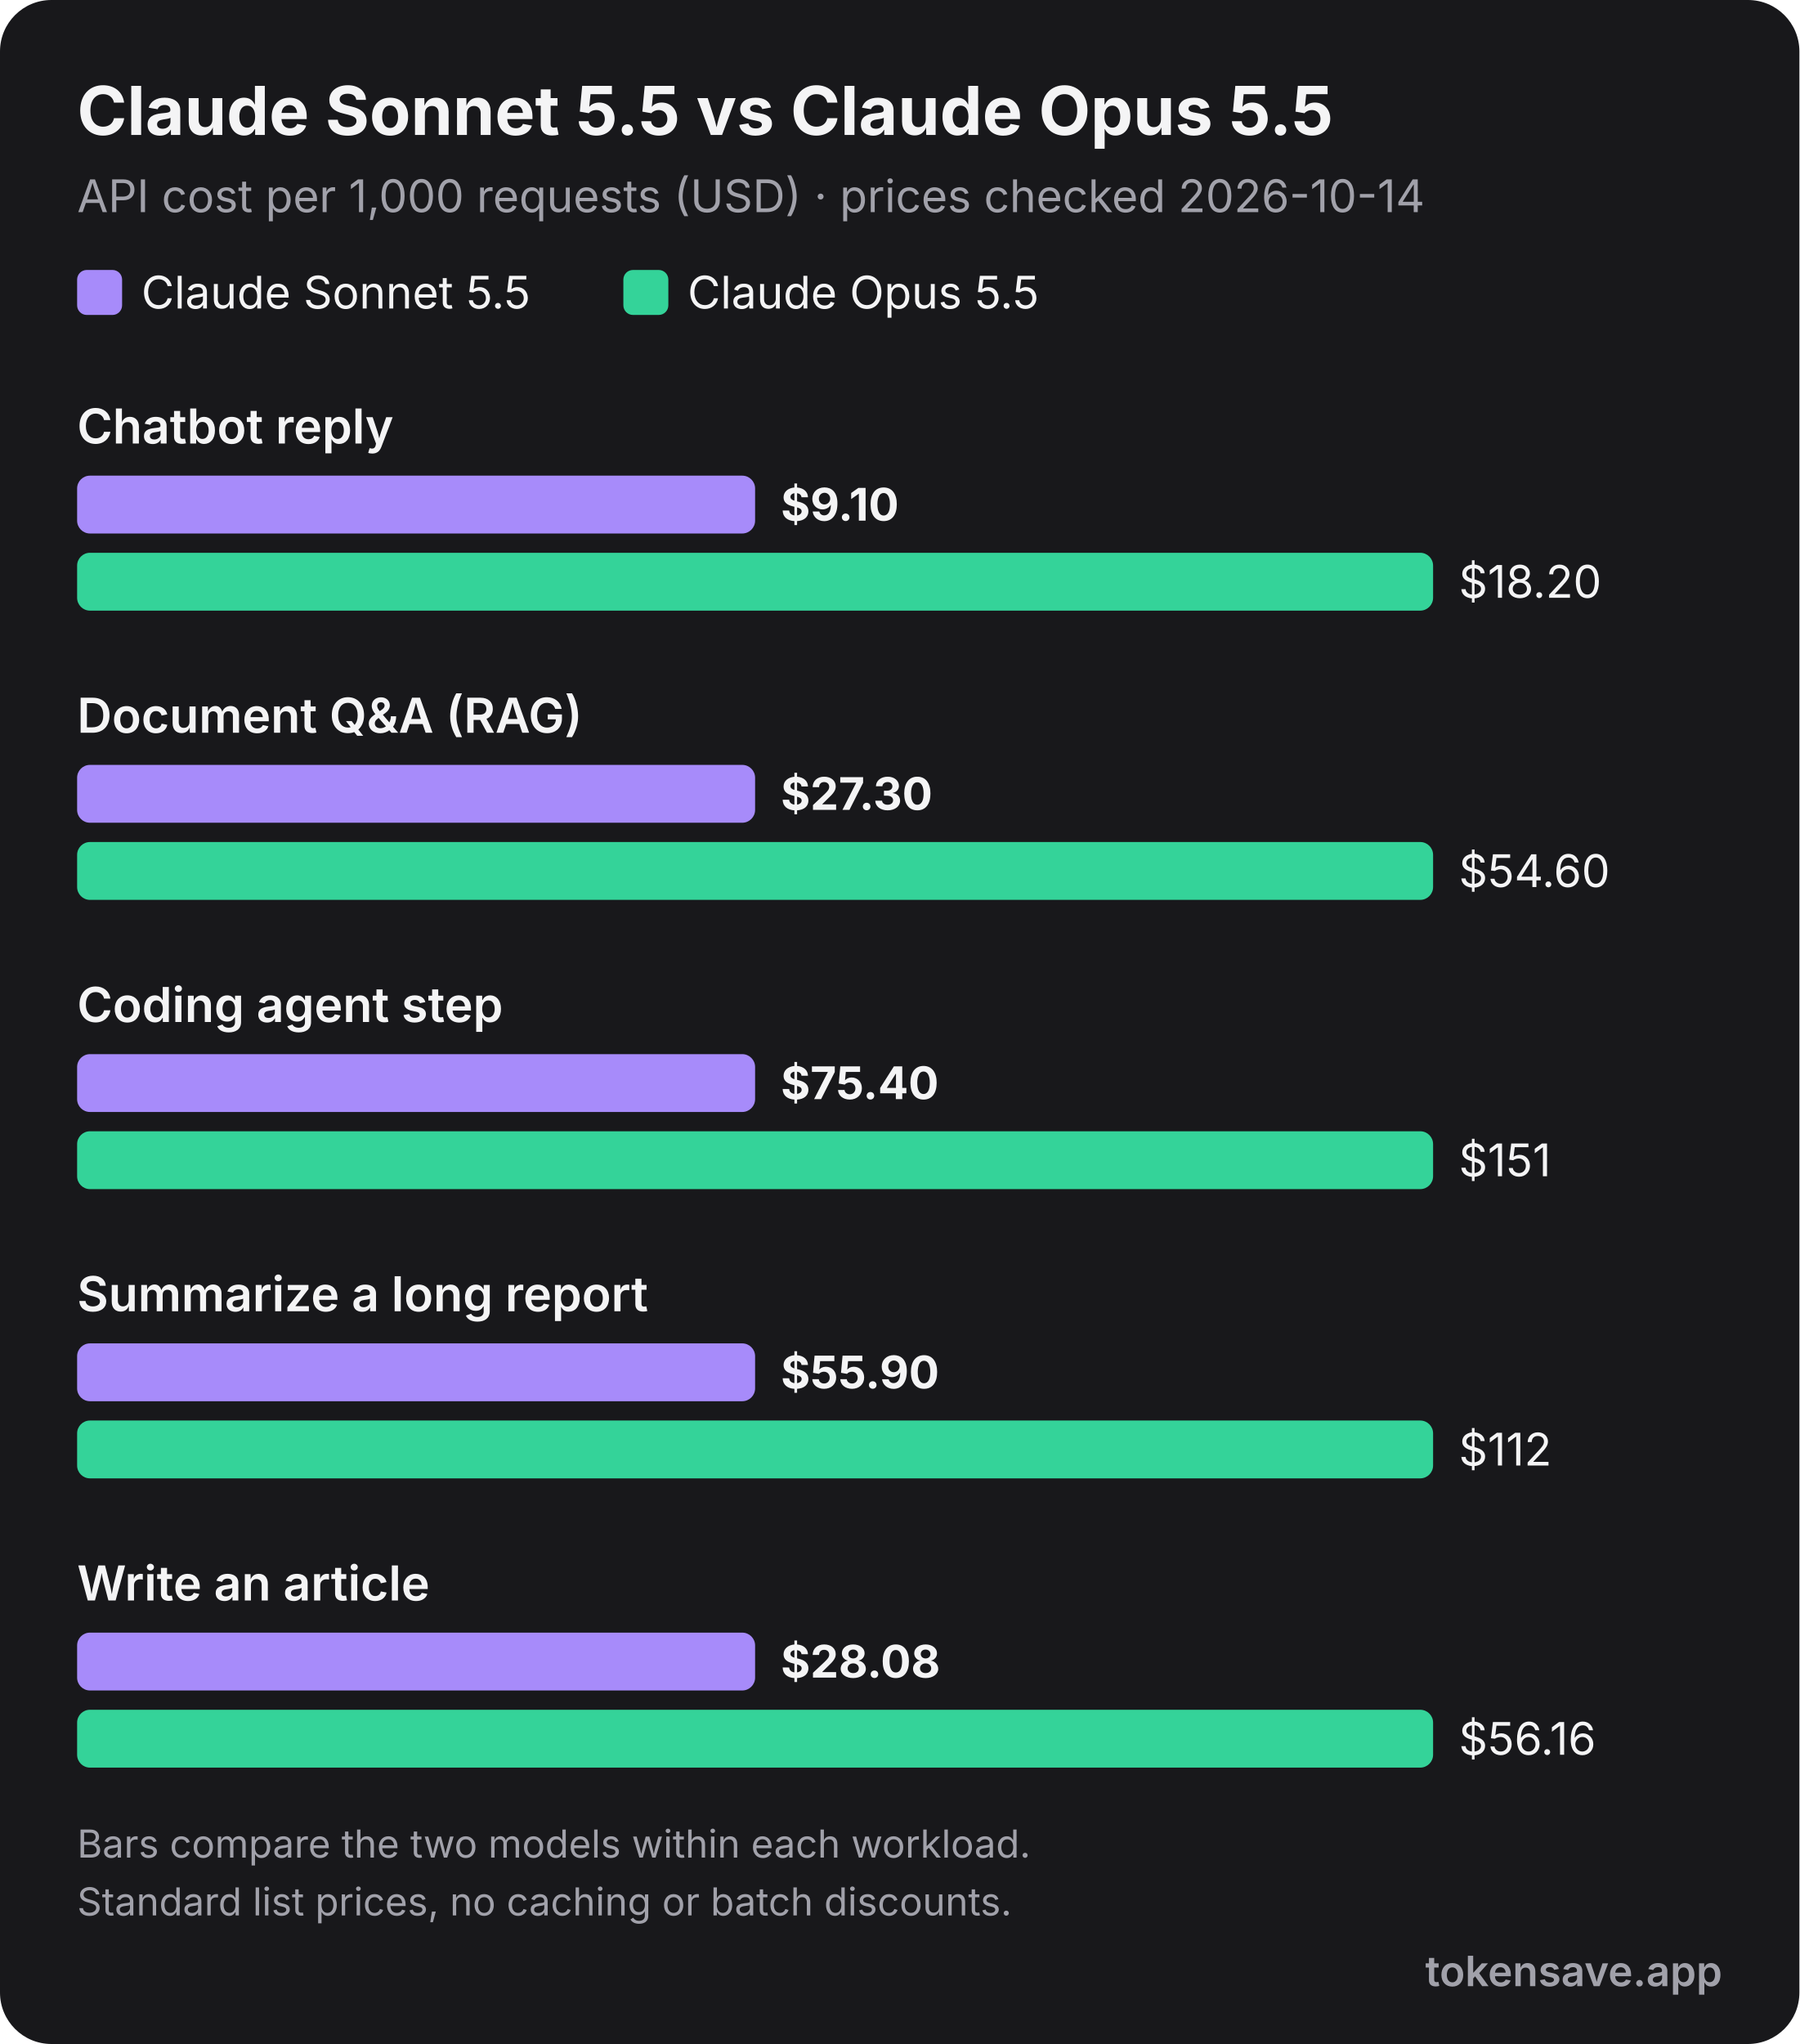
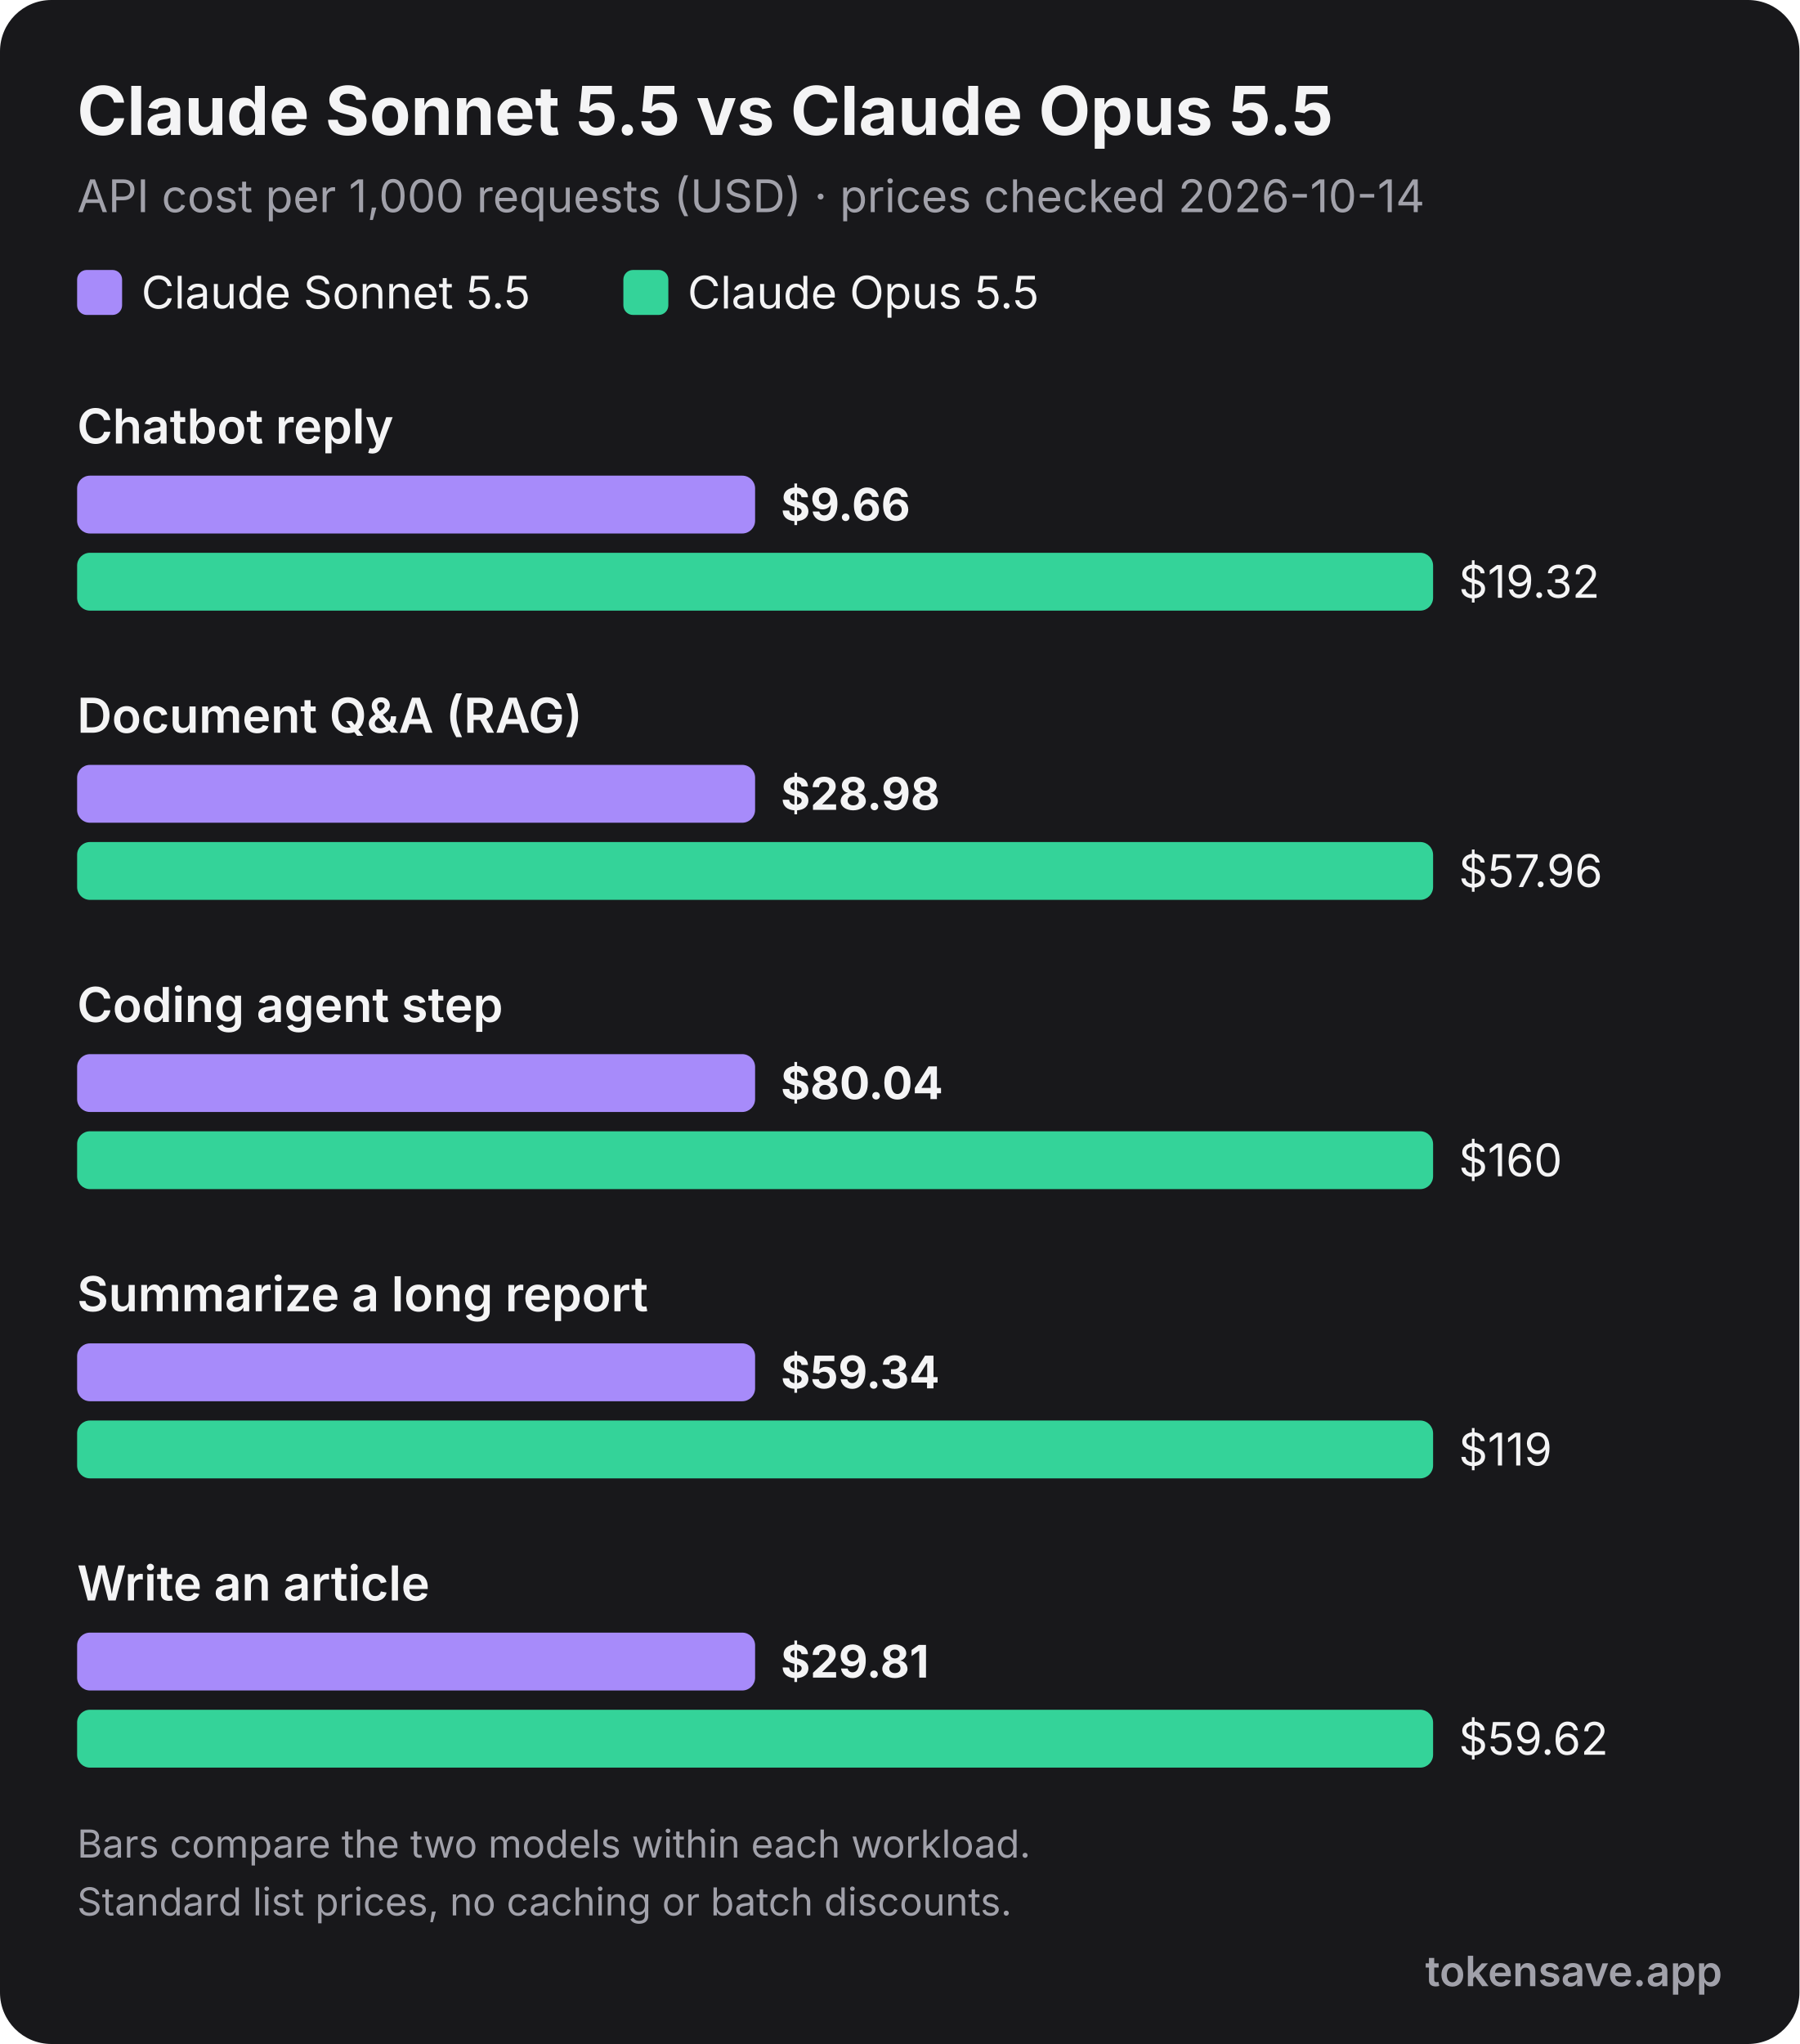
<svg xmlns="http://www.w3.org/2000/svg" viewBox="0 0 560 636" width="560" height="636" role="img" font-family="Inter, 'Segoe UI', Helvetica, Arial, sans-serif">
  <rect width="560" height="636" rx="16" fill="#18181b" />
  <text x="24" y="42" font-size="21" font-weight="700" fill="#f4f4f5">Claude Sonnet 5.5 vs Claude Opus 5.5</text>
  <text x="24" y="66" font-size="14" fill="#a1a1aa">API cost per 1,000 requests (USD) · prices checked 2026-10-14</text>
  <rect x="24" y="84" width="14" height="14" rx="3" fill="#a78bfa" />
  <text x="44" y="96" font-size="14" fill="#f4f4f5">Claude Sonnet 5.5</text>
  <rect x="194" y="84" width="14" height="14" rx="3" fill="#34d399" />
  <text x="214" y="96" font-size="14" fill="#f4f4f5">Claude Opus 5.5</text>
  <text x="24" y="138" font-size="15" font-weight="600" fill="#f4f4f5">Chatbot reply</text>
  <rect x="24" y="148" width="211.0" height="18" rx="4" fill="#a78bfa" />
-   <text x="243.0" y="162" font-size="14" font-weight="700" fill="#f4f4f5">$9.10</text>
+   <text x="243.0" y="162" font-size="14" font-weight="700" fill="#f4f4f5">$9.66</text>
  <rect x="24" y="172" width="422.0" height="18" rx="4" fill="#34d399" />
-   <text x="454.0" y="186" font-size="14" font-weight="400" fill="#f4f4f5">$18.20</text>
+   <text x="454.0" y="186" font-size="14" font-weight="400" fill="#f4f4f5">$19.32</text>
  <text x="24" y="228" font-size="15" font-weight="600" fill="#f4f4f5">Document Q&amp;A (RAG)</text>
  <rect x="24" y="238" width="211.0" height="18" rx="4" fill="#a78bfa" />
-   <text x="243.0" y="252" font-size="14" font-weight="700" fill="#f4f4f5">$27.30</text>
+   <text x="243.0" y="252" font-size="14" font-weight="700" fill="#f4f4f5">$28.98</text>
  <rect x="24" y="262" width="422.0" height="18" rx="4" fill="#34d399" />
-   <text x="454.0" y="276" font-size="14" font-weight="400" fill="#f4f4f5">$54.60</text>
+   <text x="454.0" y="276" font-size="14" font-weight="400" fill="#f4f4f5">$57.96</text>
  <text x="24" y="318" font-size="15" font-weight="600" fill="#f4f4f5">Coding agent step</text>
  <rect x="24" y="328" width="211.0" height="18" rx="4" fill="#a78bfa" />
-   <text x="243.0" y="342" font-size="14" font-weight="700" fill="#f4f4f5">$75.40</text>
+   <text x="243.0" y="342" font-size="14" font-weight="700" fill="#f4f4f5">$80.04</text>
  <rect x="24" y="352" width="422.0" height="18" rx="4" fill="#34d399" />
-   <text x="454.0" y="366" font-size="14" font-weight="400" fill="#f4f4f5">$151</text>
+   <text x="454.0" y="366" font-size="14" font-weight="400" fill="#f4f4f5">$160</text>
  <text x="24" y="408" font-size="15" font-weight="600" fill="#f4f4f5">Summarize a long report</text>
  <rect x="24" y="418" width="211.0" height="18" rx="4" fill="#a78bfa" />
-   <text x="243.0" y="432" font-size="14" font-weight="700" fill="#f4f4f5">$55.90</text>
+   <text x="243.0" y="432" font-size="14" font-weight="700" fill="#f4f4f5">$59.34</text>
  <rect x="24" y="442" width="422.0" height="18" rx="4" fill="#34d399" />
-   <text x="454.0" y="456" font-size="14" font-weight="400" fill="#f4f4f5">$112</text>
+   <text x="454.0" y="456" font-size="14" font-weight="400" fill="#f4f4f5">$119</text>
  <text x="24" y="498" font-size="15" font-weight="600" fill="#f4f4f5">Write an article</text>
  <rect x="24" y="508" width="211.0" height="18" rx="4" fill="#a78bfa" />
-   <text x="243.0" y="522" font-size="14" font-weight="700" fill="#f4f4f5">$28.08</text>
+   <text x="243.0" y="522" font-size="14" font-weight="700" fill="#f4f4f5">$29.81</text>
  <rect x="24" y="532" width="422.0" height="18" rx="4" fill="#34d399" />
-   <text x="454.0" y="546" font-size="14" font-weight="400" fill="#f4f4f5">$56.16</text>
+   <text x="454.0" y="546" font-size="14" font-weight="400" fill="#f4f4f5">$59.62</text>
  <text x="24" y="578" font-size="12" fill="#a1a1aa">Bars compare the two models within each workload.</text>
  <text x="24" y="596" font-size="12" fill="#a1a1aa">Standard list prices, no caching or batch discounts.</text>
  <text x="536" y="618" text-anchor="end" font-size="13" font-weight="600" fill="#a1a1aa">tokensave.app</text>
</svg>
